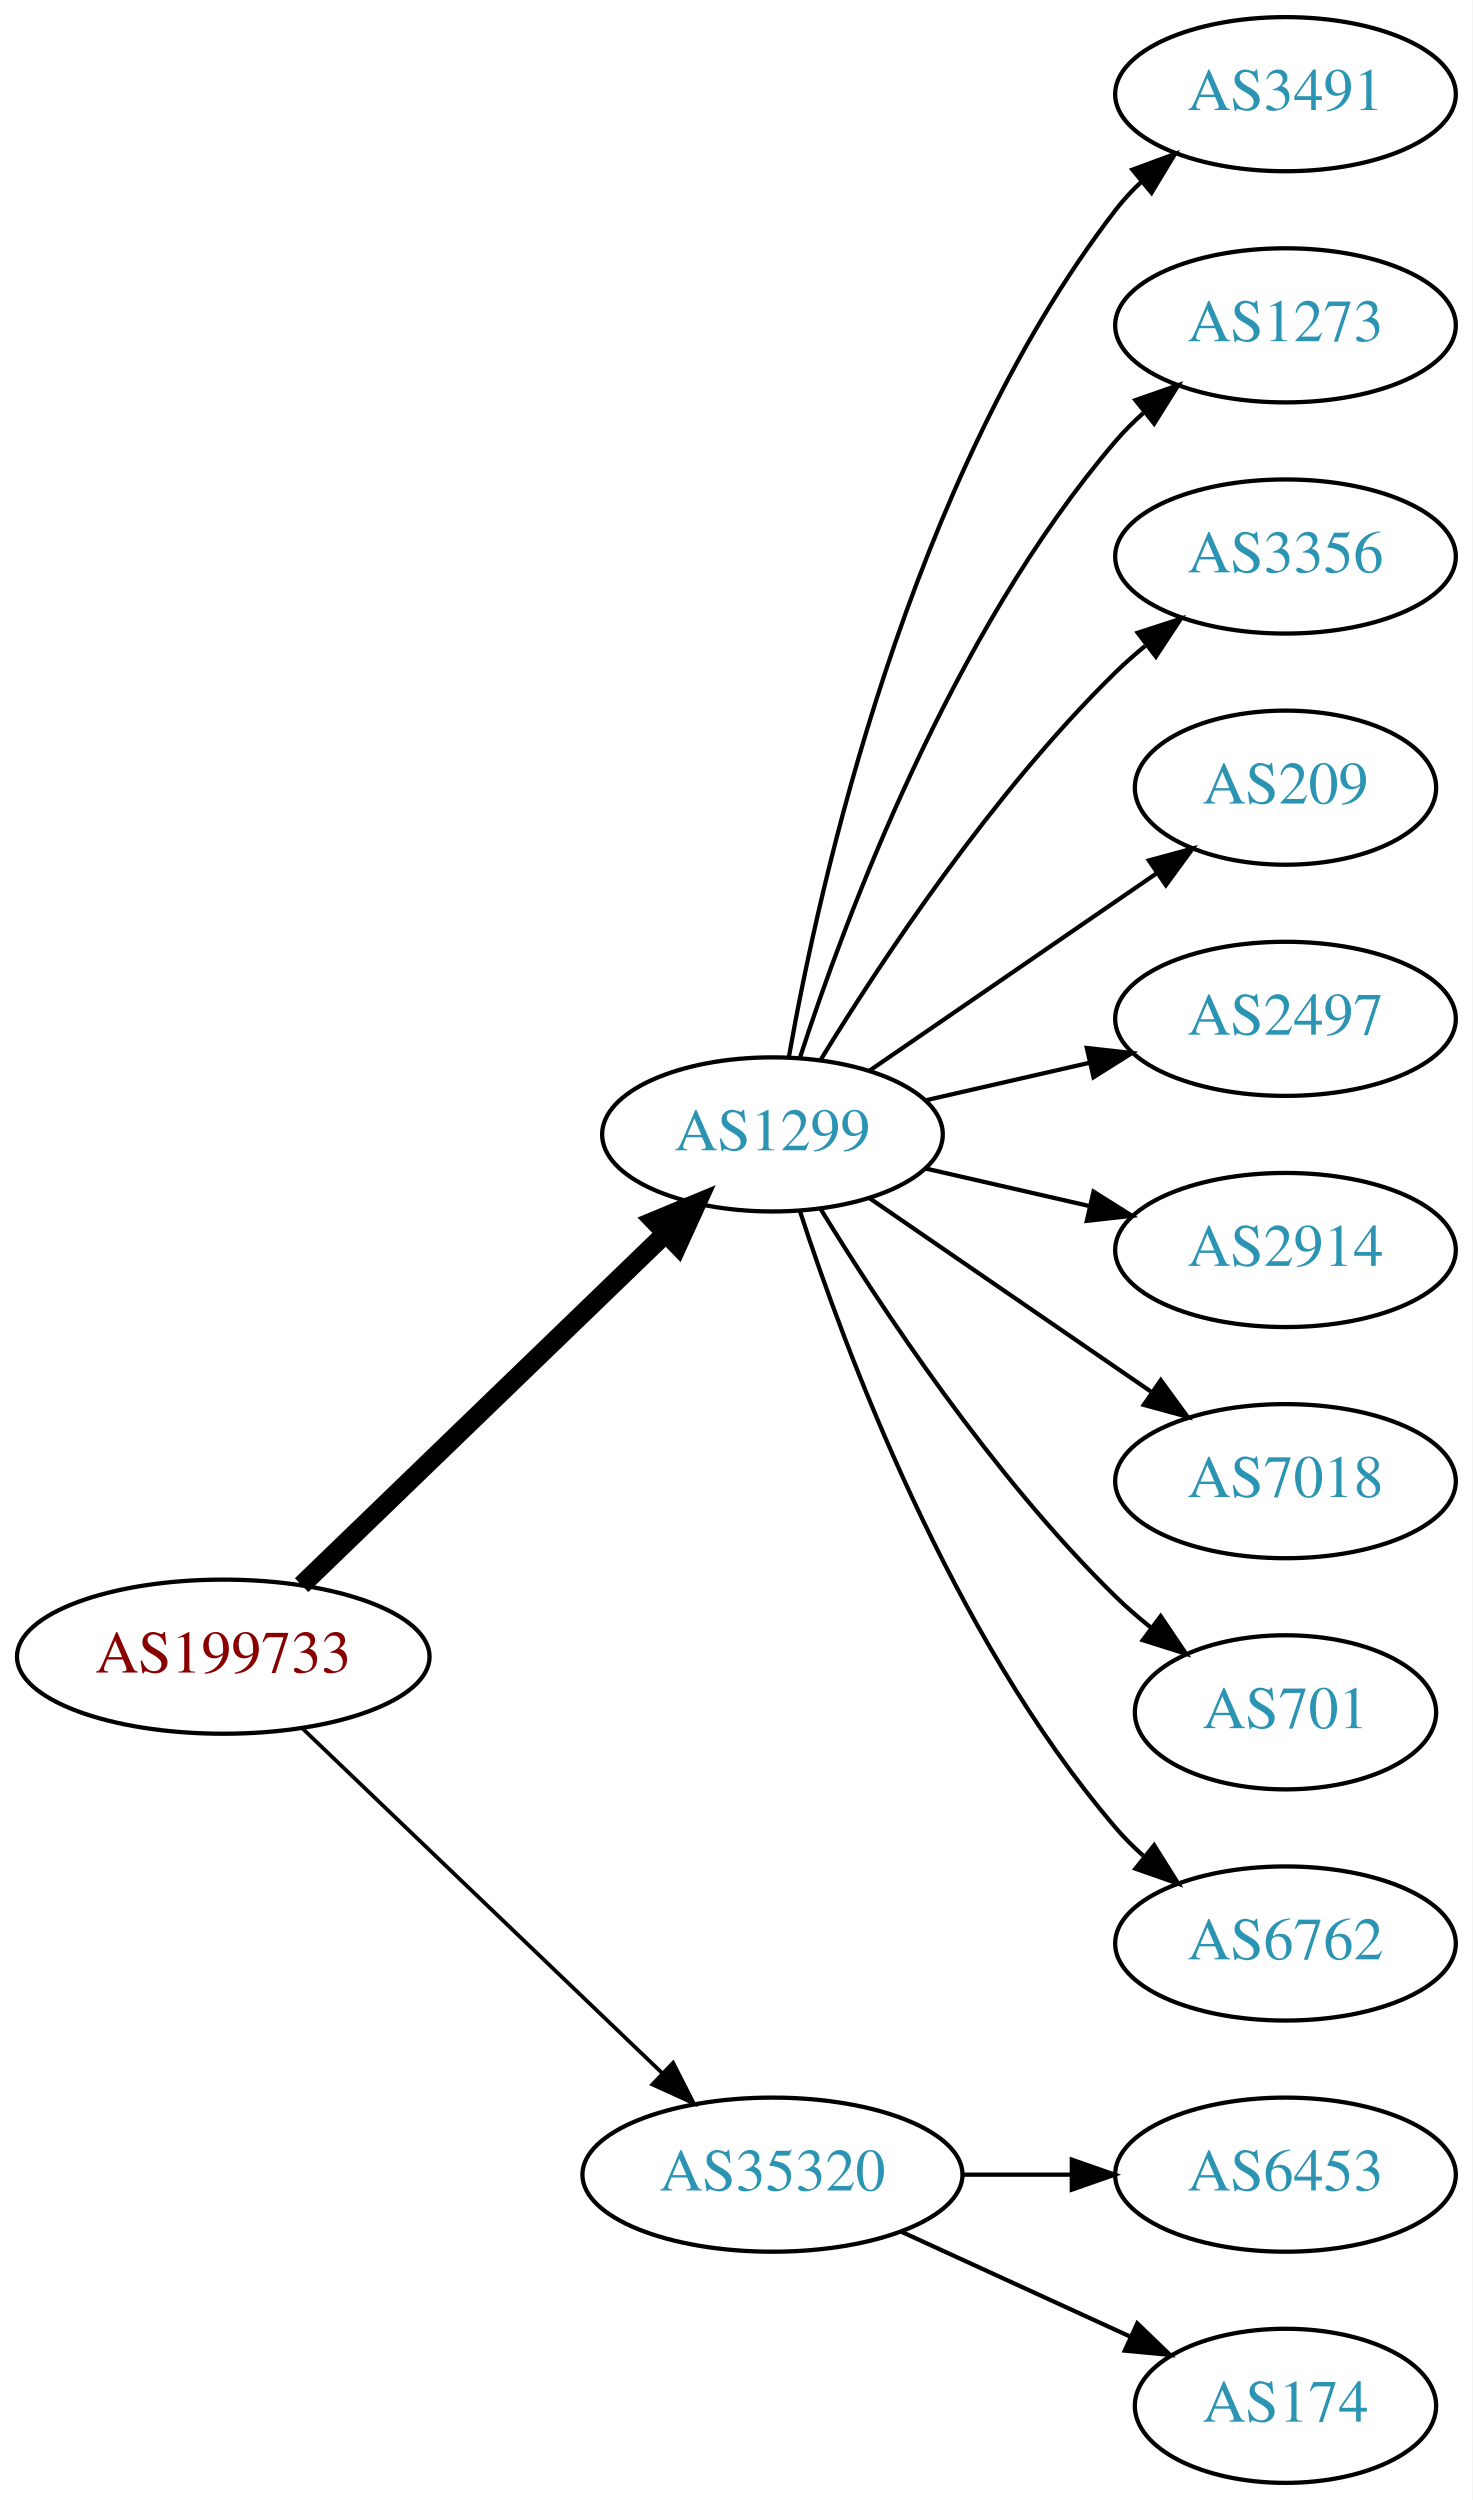
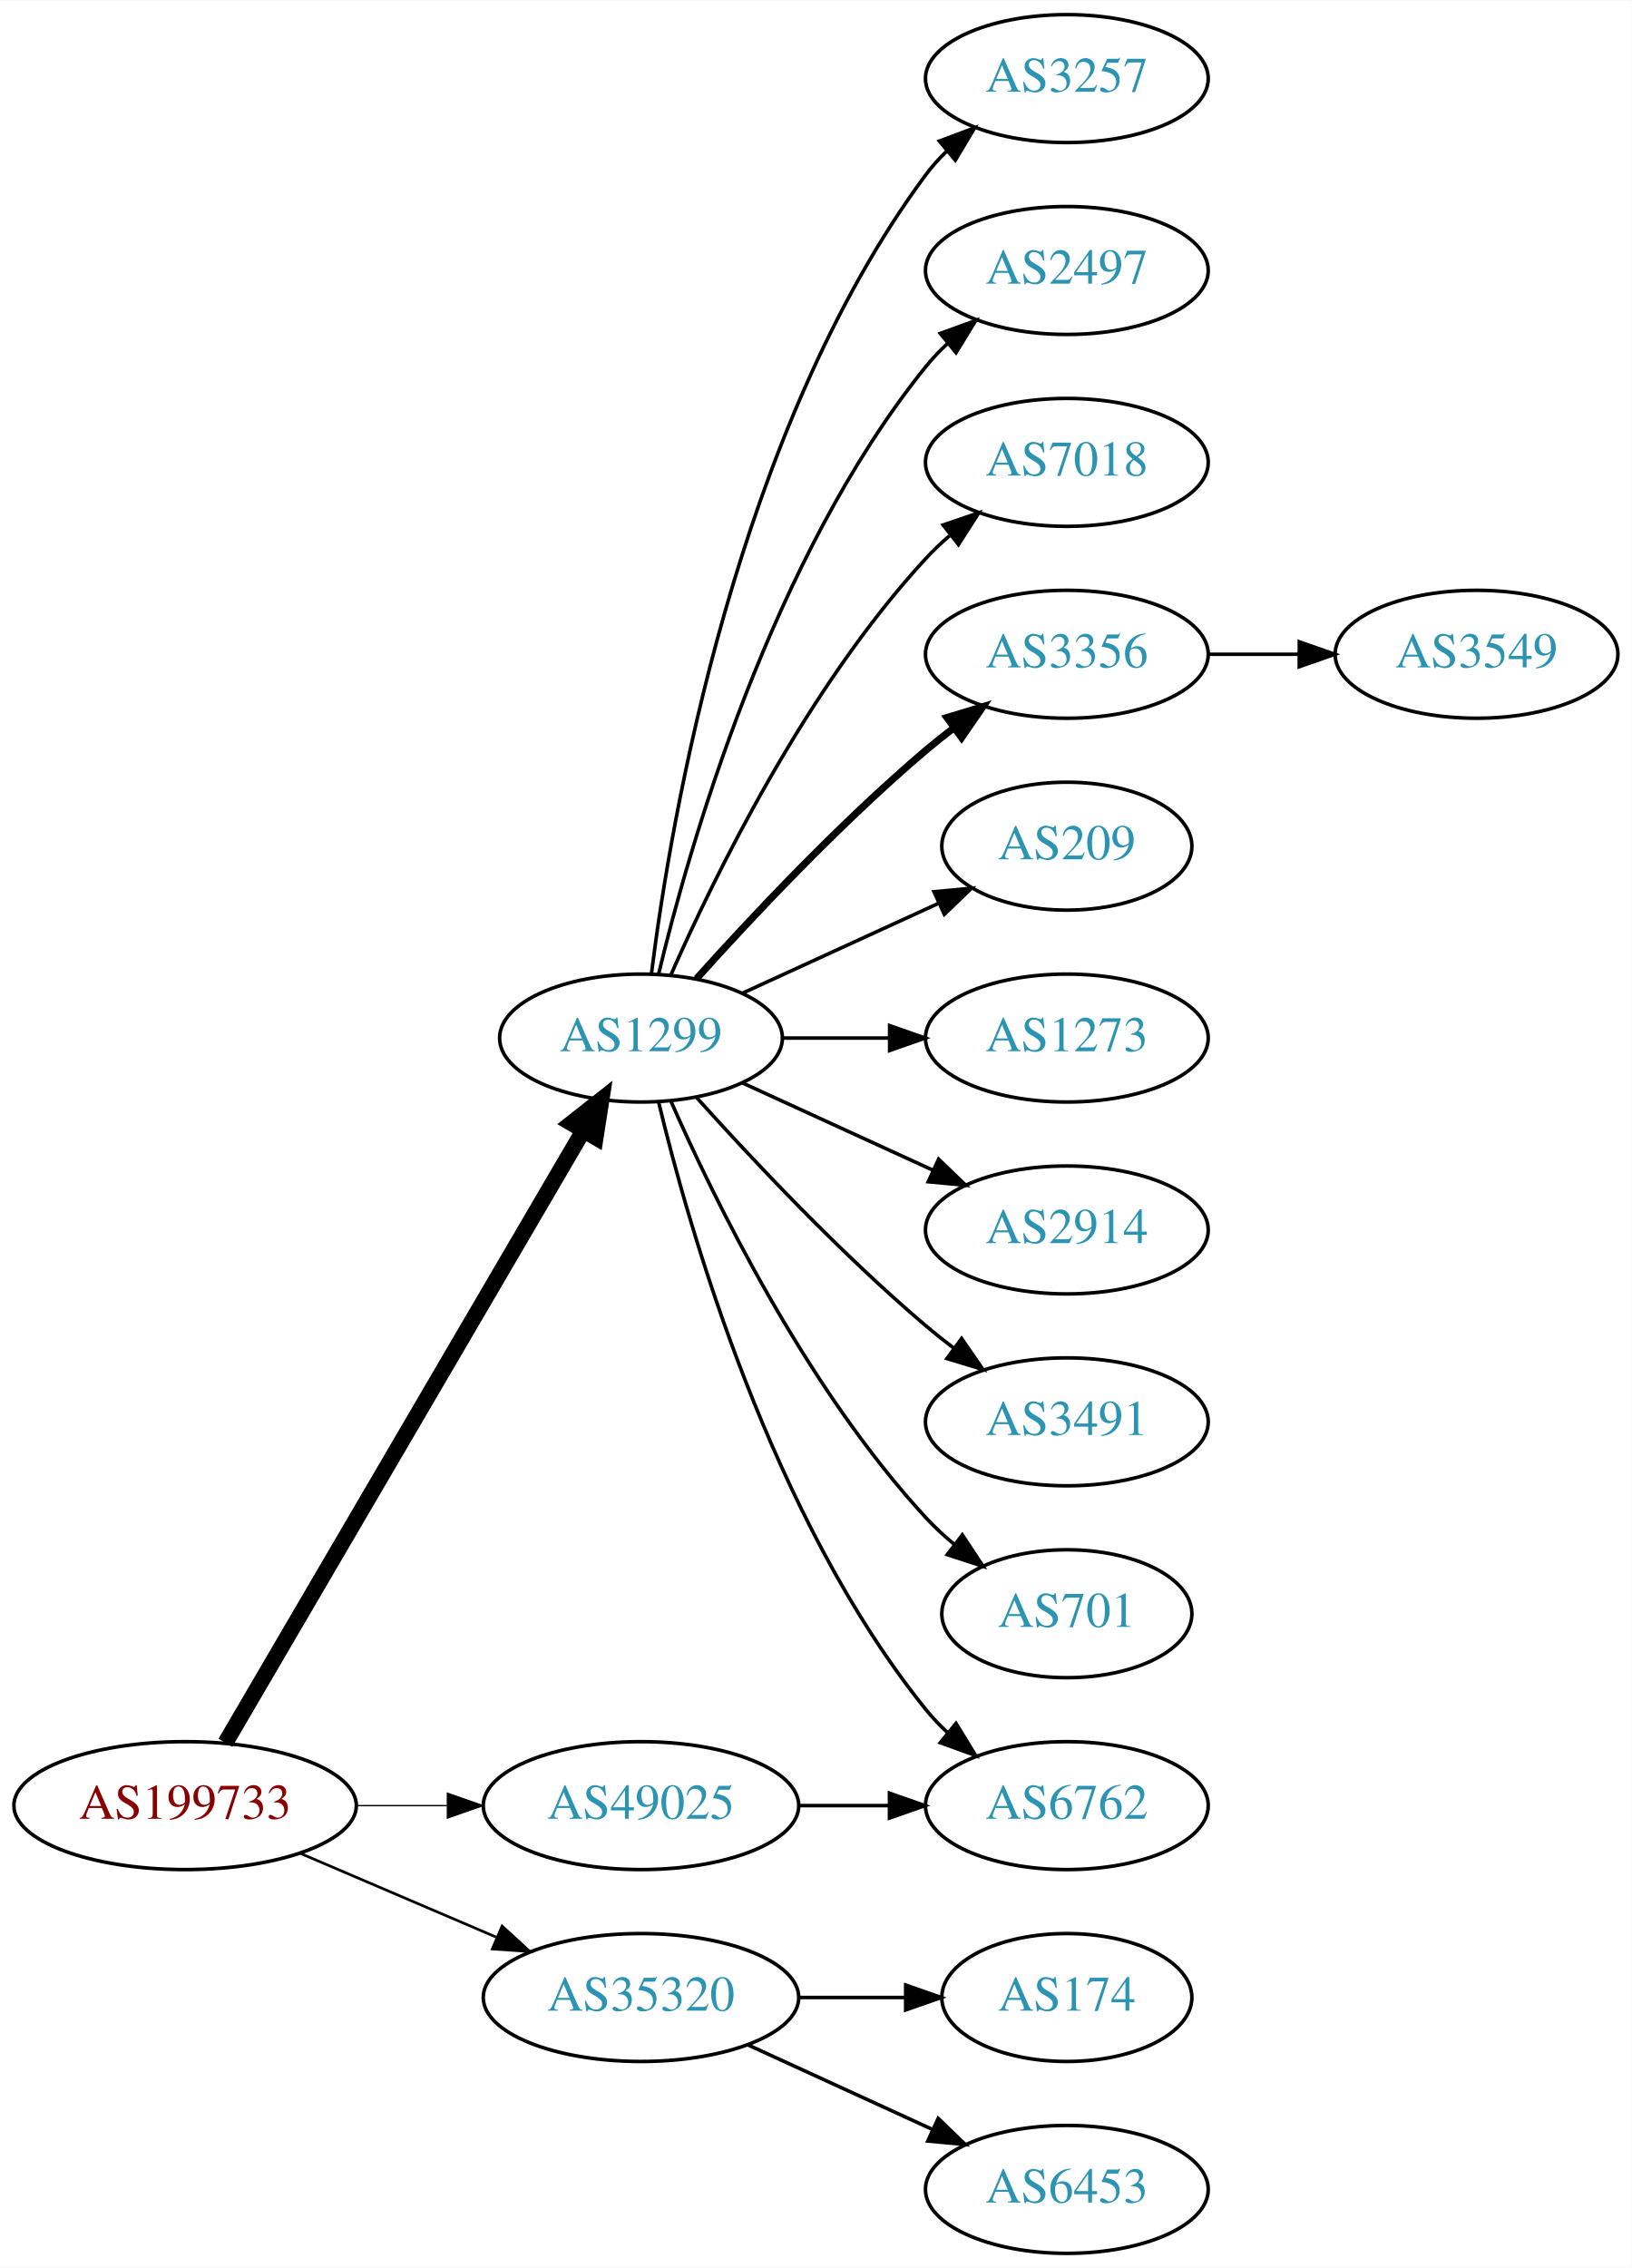
- <svg xmlns="http://www.w3.org/2000/svg" xmlns:xlink="http://www.w3.org/1999/xlink" width="344pt" height="584pt" viewBox="0.00 0.00 343.88 584.00">
-   <g id="graph0" class="graph" transform="scale(1 1) rotate(0) translate(4 580)">
-     <polygon fill="white" stroke="none" points="-4,4 -4,-580 339.877,-580 339.877,4 -4,4" />
+ <svg xmlns="http://www.w3.org/2000/svg" xmlns:xlink="http://www.w3.org/1999/xlink" width="459pt" height="638pt" viewBox="0.00 0.00 459.17 638.00">
+   <g id="graph0" class="graph" transform="scale(1 1) rotate(0) translate(4 634)">
+     <polygon fill="white" stroke="none" points="-4,4 -4,-634 455.17,-634 455.17,4 -4,4" />
    <g id="node1" class="node">
      <g id="a_node1">
        <a xlink:href="/asn/199733" xlink:title="AS199733 ~ Extrahost GmbH [AT]">
-           <ellipse fill="#ffffff" stroke="black" cx="48.096" cy="-193" rx="48.192" ry="18" />
-           <text text-anchor="middle" x="48.096" y="-189.3" font-family="Times,serif" font-size="14.00" fill="#880000">AS199733</text>
+           <ellipse fill="#ffffff" stroke="black" cx="48.096" cy="-126" rx="48.192" ry="18" />
+           <text text-anchor="middle" x="48.096" y="-122.3" font-family="Times,serif" font-size="14.00" fill="#880000">AS199733</text>
        </a>
      </g>
    </g>
    <g id="node2" class="node">
      <g id="a_node2">
        <a xlink:href="/asn/1299" xlink:title="AS1299 ~ Telia Carrier [EU]">
-           <ellipse fill="#ffffff" stroke="black" cx="176.388" cy="-315" rx="39.794" ry="18" />
-           <text text-anchor="middle" x="176.388" y="-311.3" font-family="Times,serif" font-size="14.00" fill="#2c94b3">AS1299</text>
+           <ellipse fill="#ffffff" stroke="black" cx="176.388" cy="-342" rx="39.794" ry="18" />
+           <text text-anchor="middle" x="176.388" y="-338.3" font-family="Times,serif" font-size="14.00" fill="#2c94b3">AS1299</text>
        </a>
      </g>
    </g>
    <g id="edge1" class="edge">
-       <path fill="none" stroke="black" stroke-width="4.5" d="M66.391,-209.708C88.431,-230.999 126.639,-267.908 151.461,-291.887" />
-       <polygon fill="black" stroke="black" stroke-width="4.5" points="148.775,-294.766 158.702,-298.882 154.246,-289.102 148.775,-294.766" />
+       <path fill="none" stroke="black" stroke-width="4.5" d="M59.431,-143.676C81.65,-181.679 134.06,-271.316 160.122,-315.89" />
+       <polygon fill="black" stroke="black" stroke-width="4.5" points="156.816,-318.038 165.263,-324.683 163.614,-314.063 156.816,-318.038" />
    </g>
    <g id="node3" class="node">
      <g id="a_node3">
        <a xlink:href="/asn/35320" xlink:title="AS35320 ~ Eurotranstelecom Ltd [UA]">
          <ellipse fill="#ffffff" stroke="black" cx="176.388" cy="-72" rx="44.393" ry="18" />
          <text text-anchor="middle" x="176.388" y="-68.3" font-family="Times,serif" font-size="14.00" fill="#2c94b3">AS35320</text>
        </a>
      </g>
    </g>
    <g id="edge2" class="edge">
-       <path fill="none" stroke="black" stroke-width="0.9" d="M66.656,-176.175C88.522,-155.225 126.005,-119.314 150.74,-95.615" />
-       <polygon fill="black" stroke="black" stroke-width="0.9" points="153.177,-98.127 157.976,-88.682 148.334,-93.073 153.177,-98.127" />
+       <path fill="none" stroke="black" stroke-width="0.75" d="M80.639,-112.513C97.283,-105.396 117.873,-96.592 135.604,-89.011" />
+       <polygon fill="black" stroke="black" stroke-width="0.75" points="137.297,-92.093 145.116,-84.944 134.545,-85.657 137.297,-92.093" />
    </g>
    <g id="node4" class="node">
      <g id="a_node4">
-         <a xlink:href="/asn/3491" xlink:title="AS3491 ~ PCCW Global, Inc. [US]">
-           <ellipse fill="#ffffff" stroke="black" cx="296.23" cy="-558" rx="39.794" ry="18" />
-           <text text-anchor="middle" x="296.23" y="-554.3" font-family="Times,serif" font-size="14.00" fill="#2c94b3">AS3491</text>
+         <a xlink:href="/asn/49025" xlink:title="AS49025 ~ PRO-ZETA a.s. [CZ]">
+           <ellipse fill="#ffffff" stroke="black" cx="176.388" cy="-126" rx="44.393" ry="18" />
+           <text text-anchor="middle" x="176.388" y="-122.3" font-family="Times,serif" font-size="14.00" fill="#2c94b3">AS49025</text>
        </a>
      </g>
    </g>
    <g id="edge3" class="edge">
-       <path fill="none" stroke="black" d="M180.205,-332.99C187.133,-372.435 208.09,-468.025 256.584,-531 258.363,-533.31 260.395,-535.5 262.575,-537.559" />
-       <polygon fill="black" stroke="black" points="260.471,-540.361 270.408,-544.036 264.932,-534.966 260.471,-540.361" />
+       <path fill="none" stroke="black" stroke-width="0.375" d="M96.481,-126C104.742,-126 113.386,-126 121.799,-126" />
+       <polygon fill="black" stroke="black" stroke-width="0.375" points="121.904,-129.5 131.904,-126 121.904,-122.5 121.904,-129.5" />
    </g>
    <g id="node5" class="node">
      <g id="a_node5">
-         <a xlink:href="/asn/1273" xlink:title="AS1273 ~ Vodafone Group PLC [EU]">
-           <ellipse fill="#ffffff" stroke="black" cx="296.23" cy="-504" rx="39.794" ry="18" />
-           <text text-anchor="middle" x="296.23" y="-500.3" font-family="Times,serif" font-size="14.00" fill="#2c94b3">AS1273</text>
+         <a xlink:href="/asn/3257" xlink:title="AS3257 ~ GTT [DE]">
+           <ellipse fill="#ffffff" stroke="black" cx="296.23" cy="-612" rx="39.794" ry="18" />
+           <text text-anchor="middle" x="296.23" y="-608.3" font-family="Times,serif" font-size="14.00" fill="#2c94b3">AS3257</text>
        </a>
      </g>
    </g>
    <g id="edge4" class="edge">
-       <path fill="none" stroke="black" d="M182.835,-332.991C193.149,-364.816 218.011,-431.927 256.584,-477 258.529,-479.274 260.708,-481.449 263.012,-483.507" />
-       <polygon fill="black" stroke="black" points="261.182,-486.524 271.181,-490.027 265.549,-481.053 261.182,-486.524" />
+       <path fill="none" stroke="black" d="M179.346,-360.265C184.753,-403.329 203.199,-513.002 256.584,-585 258.32,-587.342 260.322,-589.555 262.481,-591.63" />
+       <polygon fill="black" stroke="black" points="260.355,-594.414 270.274,-598.137 264.842,-589.041 260.355,-594.414" />
    </g>
    <g id="node6" class="node">
      <g id="a_node6">
+         <a xlink:href="/asn/2497" xlink:title="AS2497 ~ Internet Initiative Japan Inc. [JP]">
+           <ellipse fill="#ffffff" stroke="black" cx="296.23" cy="-558" rx="39.794" ry="18" />
+           <text text-anchor="middle" x="296.23" y="-554.3" font-family="Times,serif" font-size="14.00" fill="#2c94b3">AS2497</text>
+         </a>
+       </g>
+     </g>
+     <g id="edge5" class="edge">
+       <path fill="none" stroke="black" d="M181.314,-359.882C189.873,-395.609 213.021,-477.008 256.584,-531 258.415,-533.269 260.484,-535.43 262.691,-537.468" />
+       <polygon fill="black" stroke="black" points="260.614,-540.291 270.573,-543.906 265.042,-534.869 260.614,-540.291" />
+     </g>
+     <g id="node7" class="node">
+       <g id="a_node7">
+         <a xlink:href="/asn/7018" xlink:title="AS7018 ~ AT&amp;T Services, Inc. [US]">
+           <ellipse fill="#ffffff" stroke="black" cx="296.23" cy="-504" rx="39.794" ry="18" />
+           <text text-anchor="middle" x="296.23" y="-500.3" font-family="Times,serif" font-size="14.00" fill="#2c94b3">AS7018</text>
+         </a>
+       </g>
+     </g>
+     <g id="edge6" class="edge">
+       <path fill="none" stroke="black" d="M184.803,-359.761C196.872,-387.183 222.843,-440.473 256.584,-477 258.614,-479.198 260.853,-481.319 263.199,-483.34" />
+       <polygon fill="black" stroke="black" points="261.411,-486.386 271.443,-489.794 265.726,-480.874 261.411,-486.386" />
+     </g>
+     <g id="node8" class="node">
+       <g id="a_node8">
        <a xlink:href="/asn/3356" xlink:title="AS3356 ~ Level 3 Parent, LLC [US]">
          <ellipse fill="#ffffff" stroke="black" cx="296.23" cy="-450" rx="39.794" ry="18" />
          <text text-anchor="middle" x="296.23" y="-446.3" font-family="Times,serif" font-size="14.00" fill="#2c94b3">AS3356</text>
        </a>
      </g>
    </g>
-     <g id="edge5" class="edge">
-       <path fill="none" stroke="black" d="M187.653,-332.44C201.462,-354.991 227.651,-394.722 256.584,-423 258.724,-425.092 261.041,-427.137 263.441,-429.106" />
-       <polygon fill="black" stroke="black" points="261.708,-432.185 271.782,-435.464 265.951,-426.618 261.708,-432.185" />
-     </g>
-     <g id="node7" class="node">
-       <g id="a_node7">
+     <g id="edge7" class="edge">
+       <path fill="none" stroke="black" stroke-width="2" d="M192.034,-358.725C207.334,-375.765 232.432,-402.523 256.584,-423 259.081,-425.117 261.741,-427.232 264.453,-429.293" />
+       <polygon fill="black" stroke="black" stroke-width="2" points="262.489,-432.194 272.629,-435.266 266.619,-426.541 262.489,-432.194" />
+     </g>
+     <g id="node9" class="node">
+       <g id="a_node9">
        <a xlink:href="/asn/209" xlink:title="AS209 ~ CenturyLink Communications, LLC [US]">
          <ellipse fill="#ffffff" stroke="black" cx="296.23" cy="-396" rx="35.194" ry="18" />
          <text text-anchor="middle" x="296.23" y="-392.3" font-family="Times,serif" font-size="14.00" fill="#2c94b3">AS209</text>
        </a>
      </g>
    </g>
-     <g id="edge6" class="edge">
-       <path fill="none" stroke="black" d="M199.002,-329.857C217.839,-342.805 245.319,-361.693 266.095,-375.973" />
-       <polygon fill="black" stroke="black" points="264.32,-379.001 274.543,-381.781 268.285,-373.232 264.32,-379.001" />
-     </g>
-     <g id="node8" class="node">
-       <g id="a_node8">
-         <a xlink:href="/asn/2497" xlink:title="AS2497 ~ Internet Initiative Japan Inc. [JP]">
+     <g id="edge8" class="edge">
+       <path fill="none" stroke="black" d="M205.016,-354.661C221.433,-362.183 242.414,-371.798 260.011,-379.861" />
+       <polygon fill="black" stroke="black" points="258.839,-383.174 269.388,-384.158 261.755,-376.811 258.839,-383.174" />
+     </g>
+     <g id="node10" class="node">
+       <g id="a_node10">
+         <a xlink:href="/asn/6762" xlink:title="AS6762 ~ TELECOM ITALIA SPARKLE S.p.A. [IT]">
+           <ellipse fill="#ffffff" stroke="black" cx="296.23" cy="-126" rx="39.794" ry="18" />
+           <text text-anchor="middle" x="296.23" y="-122.3" font-family="Times,serif" font-size="14.00" fill="#2c94b3">AS6762</text>
+         </a>
+       </g>
+     </g>
+     <g id="edge9" class="edge">
+       <path fill="none" stroke="black" d="M181.314,-324.118C189.873,-288.391 213.021,-206.992 256.584,-153 258.415,-150.731 260.484,-148.57 262.691,-146.532" />
+       <polygon fill="black" stroke="black" points="265.042,-149.131 270.573,-140.094 260.614,-143.709 265.042,-149.131" />
+     </g>
+     <g id="node11" class="node">
+       <g id="a_node11">
+         <a xlink:href="/asn/1273" xlink:title="AS1273 ~ Vodafone Group PLC [EU]">
          <ellipse fill="#ffffff" stroke="black" cx="296.23" cy="-342" rx="39.794" ry="18" />
-           <text text-anchor="middle" x="296.23" y="-338.3" font-family="Times,serif" font-size="14.00" fill="#2c94b3">AS2497</text>
-         </a>
-       </g>
-     </g>
-     <g id="edge7" class="edge">
-       <path fill="none" stroke="black" d="M212.107,-322.955C224.107,-325.704 237.728,-328.825 250.42,-331.733" />
-       <polygon fill="black" stroke="black" points="249.823,-335.187 260.352,-334.009 251.386,-328.364 249.823,-335.187" />
-     </g>
-     <g id="node9" class="node">
-       <g id="a_node9">
+           <text text-anchor="middle" x="296.23" y="-338.3" font-family="Times,serif" font-size="14.00" fill="#2c94b3">AS1273</text>
+         </a>
+       </g>
+     </g>
+     <g id="edge10" class="edge">
+       <path fill="none" stroke="black" d="M216.3,-342C225.854,-342 236.203,-342 246.166,-342" />
+       <polygon fill="black" stroke="black" points="246.358,-345.5 256.358,-342 246.358,-338.5 246.358,-345.5" />
+     </g>
+     <g id="node12" class="node">
+       <g id="a_node12">
        <a xlink:href="/asn/2914" xlink:title="AS2914 ~ NTT America, Inc. [US]">
          <ellipse fill="#ffffff" stroke="black" cx="296.23" cy="-288" rx="39.794" ry="18" />
          <text text-anchor="middle" x="296.23" y="-284.3" font-family="Times,serif" font-size="14.00" fill="#2c94b3">AS2914</text>
        </a>
      </g>
    </g>
-     <g id="edge8" class="edge">
-       <path fill="none" stroke="black" d="M212.107,-307.045C224.107,-304.296 237.728,-301.175 250.42,-298.267" />
-       <polygon fill="black" stroke="black" points="251.386,-301.636 260.352,-295.991 249.823,-294.813 251.386,-301.636" />
-     </g>
-     <g id="node10" class="node">
-       <g id="a_node10">
-         <a xlink:href="/asn/7018" xlink:title="AS7018 ~ AT&amp;T Services, Inc. [US]">
+     <g id="edge11" class="edge">
+       <path fill="none" stroke="black" d="M205.016,-329.339C220.973,-322.027 241.244,-312.739 258.527,-304.819" />
+       <polygon fill="black" stroke="black" points="260.141,-307.929 267.774,-300.581 257.225,-301.565 260.141,-307.929" />
+     </g>
+     <g id="node13" class="node">
+       <g id="a_node13">
+         <a xlink:href="/asn/3491" xlink:title="AS3491 ~ PCCW Global, Inc. [US]">
          <ellipse fill="#ffffff" stroke="black" cx="296.23" cy="-234" rx="39.794" ry="18" />
-           <text text-anchor="middle" x="296.23" y="-230.3" font-family="Times,serif" font-size="14.00" fill="#2c94b3">AS7018</text>
-         </a>
-       </g>
-     </g>
-     <g id="edge9" class="edge">
-       <path fill="none" stroke="black" d="M199.002,-300.143C217.49,-287.435 244.304,-269.005 264.934,-254.825" />
-       <polygon fill="black" stroke="black" points="267.096,-257.586 273.354,-249.037 263.13,-251.817 267.096,-257.586" />
-     </g>
-     <g id="node11" class="node">
-       <g id="a_node11">
+           <text text-anchor="middle" x="296.23" y="-230.3" font-family="Times,serif" font-size="14.00" fill="#2c94b3">AS3491</text>
+         </a>
+       </g>
+     </g>
+     <g id="edge12" class="edge">
+       <path fill="none" stroke="black" d="M192.034,-325.275C207.334,-308.235 232.432,-281.477 256.584,-261 259.081,-258.883 261.741,-256.768 264.453,-254.707" />
+       <polygon fill="black" stroke="black" points="266.619,-257.459 272.629,-248.734 262.489,-251.806 266.619,-257.459" />
+     </g>
+     <g id="node14" class="node">
+       <g id="a_node14">
        <a xlink:href="/asn/701" xlink:title="AS701 ~ UUNET [US]">
          <ellipse fill="#ffffff" stroke="black" cx="296.23" cy="-180" rx="35.194" ry="18" />
          <text text-anchor="middle" x="296.23" y="-176.3" font-family="Times,serif" font-size="14.00" fill="#2c94b3">AS701</text>
        </a>
      </g>
    </g>
-     <g id="edge10" class="edge">
-       <path fill="none" stroke="black" d="M187.653,-297.56C201.462,-275.009 227.651,-235.278 256.584,-207 259.119,-204.522 261.903,-202.11 264.778,-199.812" />
-       <polygon fill="black" stroke="black" points="267.074,-202.465 272.994,-193.679 262.887,-196.856 267.074,-202.465" />
-     </g>
-     <g id="node12" class="node">
-       <g id="a_node12">
-         <a xlink:href="/asn/6762" xlink:title="AS6762 ~ TELECOM ITALIA SPARKLE S.p.A. [IT]">
-           <ellipse fill="#ffffff" stroke="black" cx="296.23" cy="-126" rx="39.794" ry="18" />
-           <text text-anchor="middle" x="296.23" y="-122.3" font-family="Times,serif" font-size="14.00" fill="#2c94b3">AS6762</text>
-         </a>
-       </g>
-     </g>
-     <g id="edge11" class="edge">
-       <path fill="none" stroke="black" d="M182.835,-297.009C193.149,-265.184 218.011,-198.073 256.584,-153 258.529,-150.726 260.708,-148.551 263.012,-146.493" />
-       <polygon fill="black" stroke="black" points="265.549,-148.947 271.181,-139.973 261.182,-143.476 265.549,-148.947" />
-     </g>
-     <g id="node13" class="node">
-       <g id="a_node13">
+     <g id="edge13" class="edge">
+       <path fill="none" stroke="black" d="M184.803,-324.239C196.872,-296.817 222.843,-243.527 256.584,-207 258.989,-204.396 261.687,-201.9 264.509,-199.551" />
+       <polygon fill="black" stroke="black" points="266.819,-202.191 272.653,-193.347 262.577,-196.622 266.819,-202.191" />
+     </g>
+     <g id="node16" class="node">
+       <g id="a_node16">
+         <a xlink:href="/asn/174" xlink:title="AS174 ~ Cogent Communications [US]">
+           <ellipse fill="#ffffff" stroke="black" cx="296.23" cy="-72" rx="35.194" ry="18" />
+           <text text-anchor="middle" x="296.23" y="-68.3" font-family="Times,serif" font-size="14.00" fill="#2c94b3">AS174</text>
+         </a>
+       </g>
+     </g>
+     <g id="edge15" class="edge">
+       <path fill="none" stroke="black" d="M220.599,-72C230.447,-72 240.926,-72 250.823,-72" />
+       <polygon fill="black" stroke="black" points="250.875,-75.5 260.875,-72 250.875,-68.5 250.875,-75.5" />
+     </g>
+     <g id="node17" class="node">
+       <g id="a_node17">
        <a xlink:href="/asn/6453" xlink:title="AS6453 ~ TATA COMMUNICATIONS (AMERICA) INC [US]">
-           <ellipse fill="#ffffff" stroke="black" cx="296.23" cy="-72" rx="39.794" ry="18" />
-           <text text-anchor="middle" x="296.23" y="-68.3" font-family="Times,serif" font-size="14.00" fill="#2c94b3">AS6453</text>
-         </a>
-       </g>
-     </g>
-     <g id="edge12" class="edge">
-       <path fill="none" stroke="black" d="M220.599,-72C228.911,-72 237.674,-72 246.156,-72" />
-       <polygon fill="black" stroke="black" points="246.315,-75.5 256.315,-72 246.315,-68.5 246.315,-75.5" />
-     </g>
-     <g id="node14" class="node">
-       <g id="a_node14">
-         <a xlink:href="/asn/174" xlink:title="AS174 ~ Cogent Communications [US]">
-           <ellipse fill="#ffffff" stroke="black" cx="296.23" cy="-18" rx="35.194" ry="18" />
-           <text text-anchor="middle" x="296.23" y="-14.3" font-family="Times,serif" font-size="14.00" fill="#2c94b3">AS174</text>
-         </a>
-       </g>
-     </g>
-     <g id="edge13" class="edge">
-       <path fill="none" stroke="black" d="M206.517,-58.652C222.734,-51.22 243.038,-41.917 260.127,-34.086" />
-       <polygon fill="black" stroke="black" points="261.611,-37.256 269.244,-29.908 258.695,-30.892 261.611,-37.256" />
+           <ellipse fill="#ffffff" stroke="black" cx="296.23" cy="-18" rx="39.794" ry="18" />
+           <text text-anchor="middle" x="296.23" y="-14.3" font-family="Times,serif" font-size="14.00" fill="#2c94b3">AS6453</text>
+         </a>
+       </g>
+     </g>
+     <g id="edge16" class="edge">
+       <path fill="none" stroke="black" d="M206.517,-58.652C222.128,-51.498 241.526,-42.609 258.198,-34.969" />
+       <polygon fill="black" stroke="black" points="260.017,-37.986 267.65,-30.638 257.101,-31.622 260.017,-37.986" />
+     </g>
+     <g id="edge17" class="edge">
+       <path fill="none" stroke="black" d="M220.599,-126C228.911,-126 237.674,-126 246.156,-126" />
+       <polygon fill="black" stroke="black" points="246.315,-129.5 256.315,-126 246.315,-122.5 246.315,-129.5" />
+     </g>
+     <g id="node15" class="node">
+       <g id="a_node15">
+         <a xlink:href="/asn/3549" xlink:title="AS3549 ~ Level 3 Parent, LLC [US]">
+           <ellipse fill="#ffffff" stroke="black" cx="411.523" cy="-450" rx="39.794" ry="18" />
+           <text text-anchor="middle" x="411.523" y="-446.3" font-family="Times,serif" font-size="14.00" fill="#2c94b3">AS3549</text>
+         </a>
+       </g>
+     </g>
+     <g id="edge14" class="edge">
+       <path fill="none" stroke="black" d="M335.902,-450C344.105,-450 352.869,-450 361.401,-450" />
+       <polygon fill="black" stroke="black" points="361.641,-453.5 371.641,-450 361.641,-446.5 361.641,-453.5" />
    </g>
  </g>
</svg>
